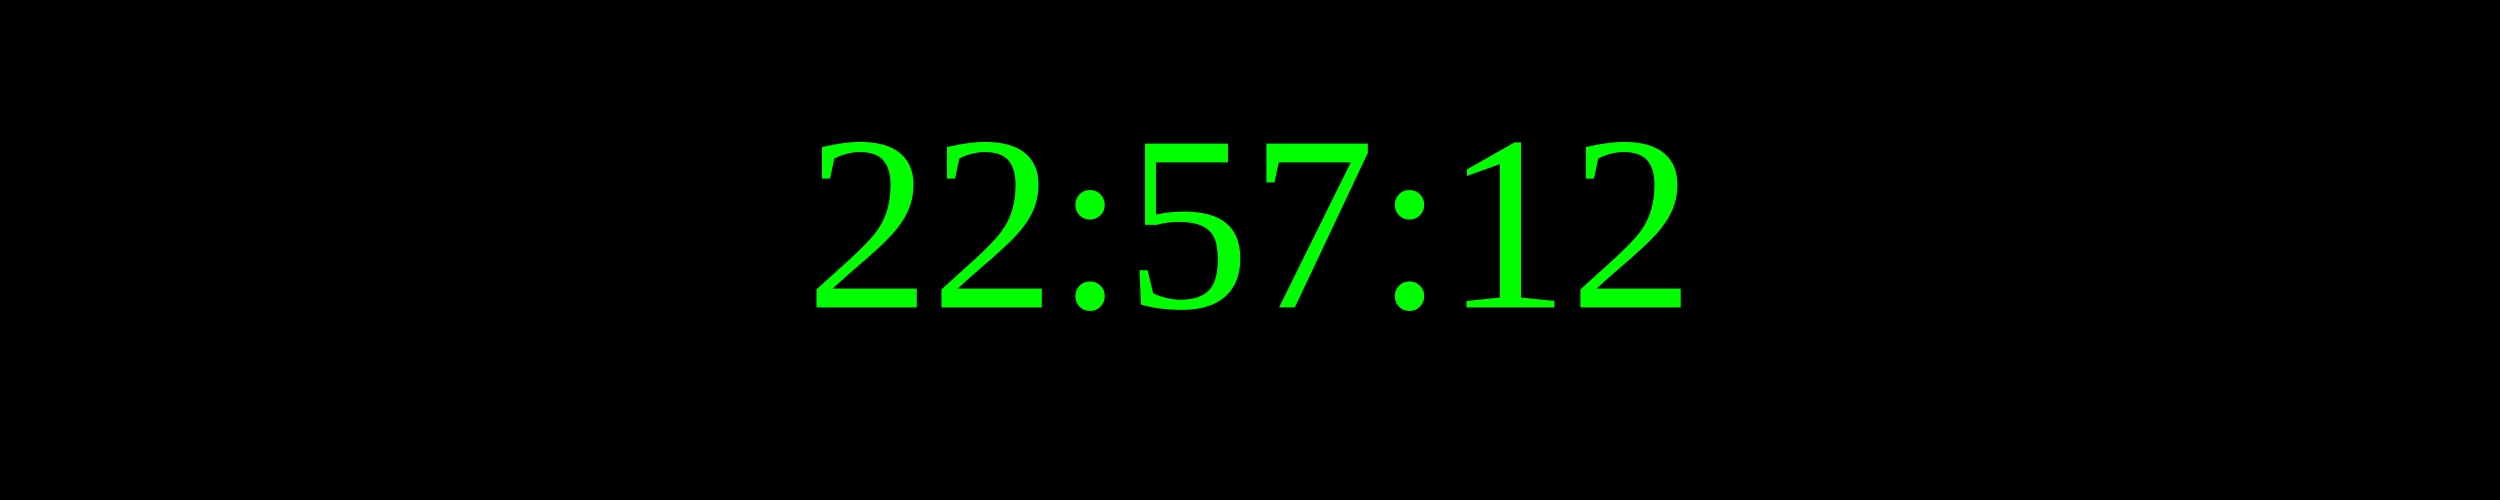
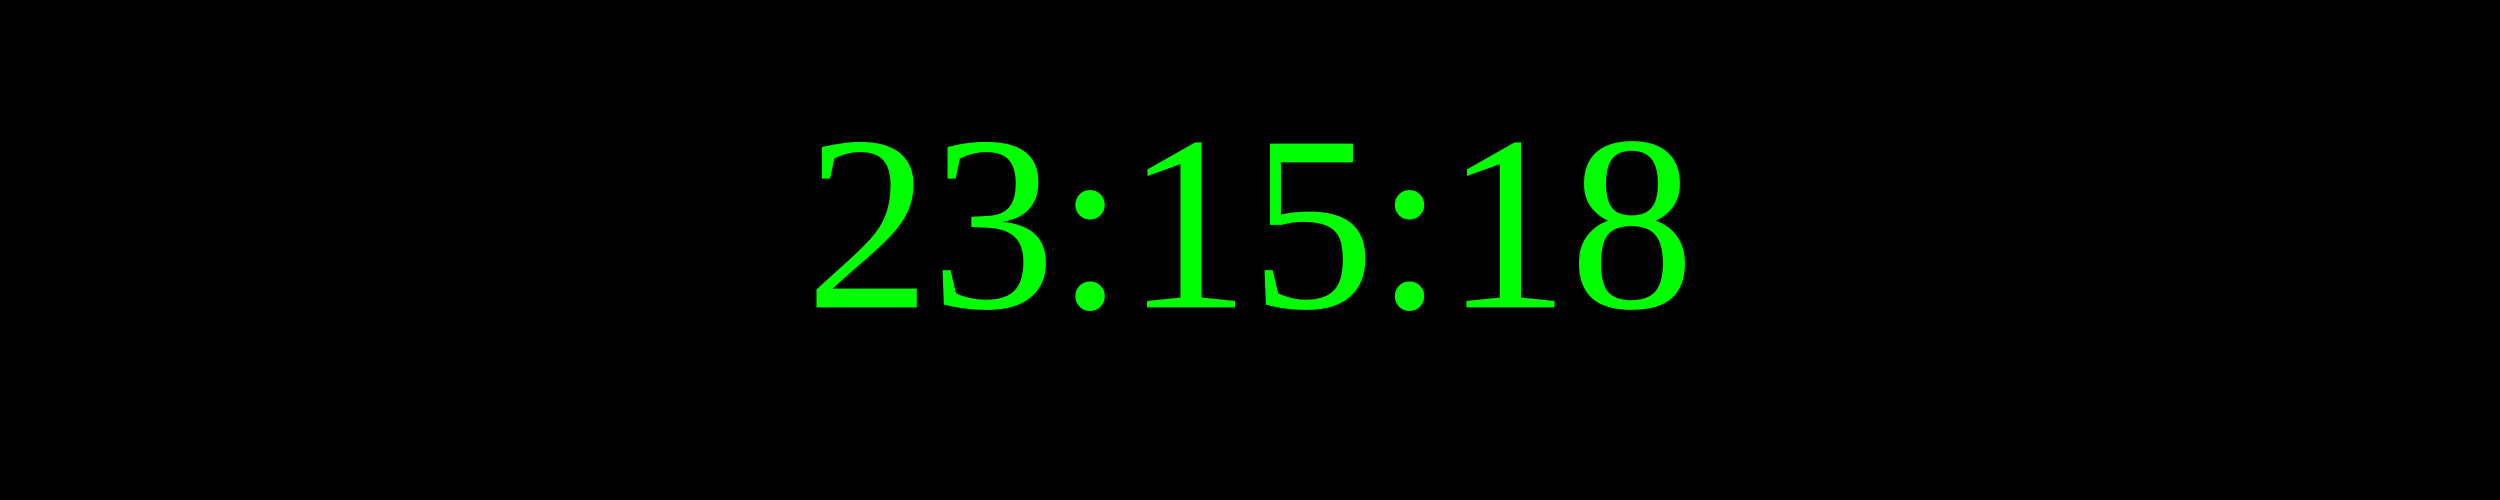
<svg xmlns="http://www.w3.org/2000/svg" width="250" height="50">
  <rect width="100%" height="100%" fill="black" />
  <text x="50%" y="50%" font-size="25" fill="lime" text-anchor="middle" dominant-baseline="middle">
- 22:57:12
+ 23:15:18
</text>
</svg>
